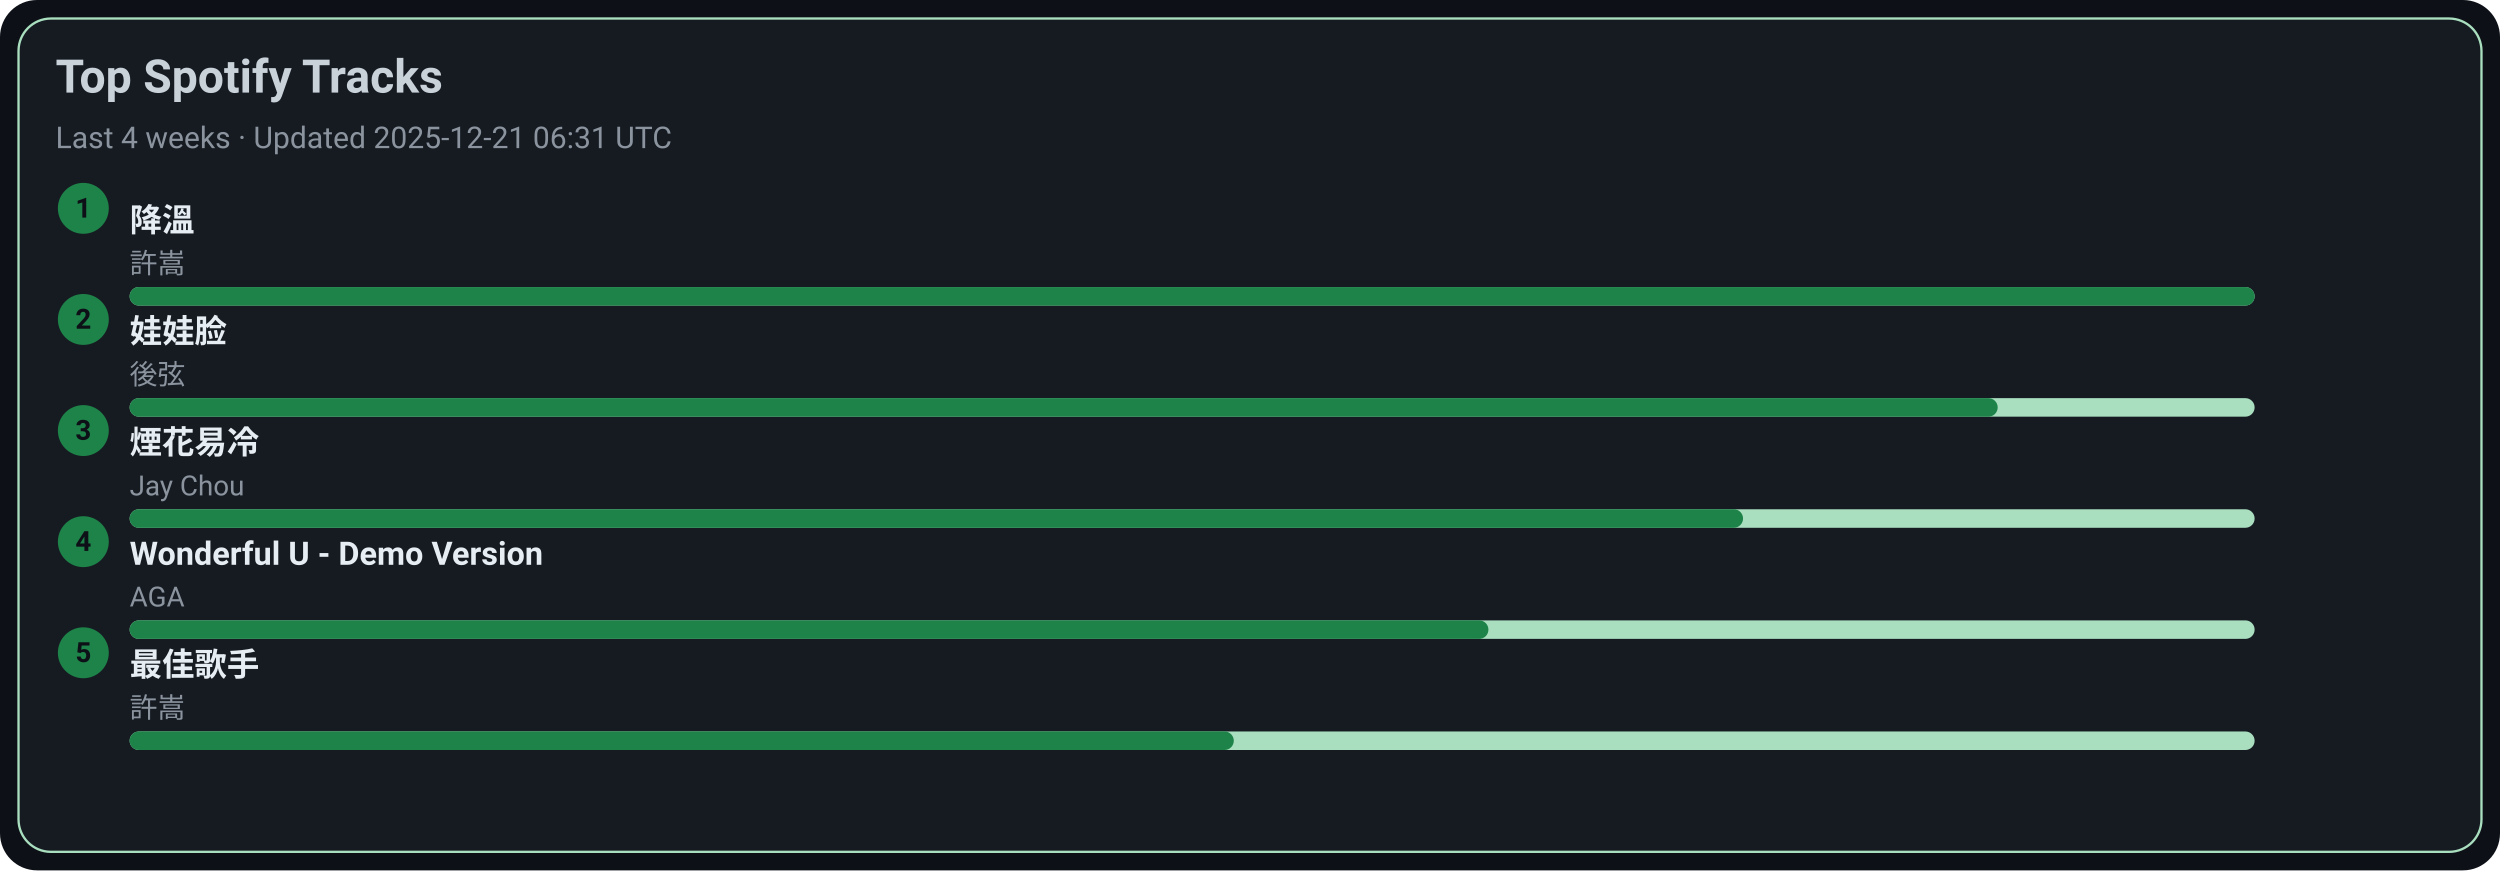
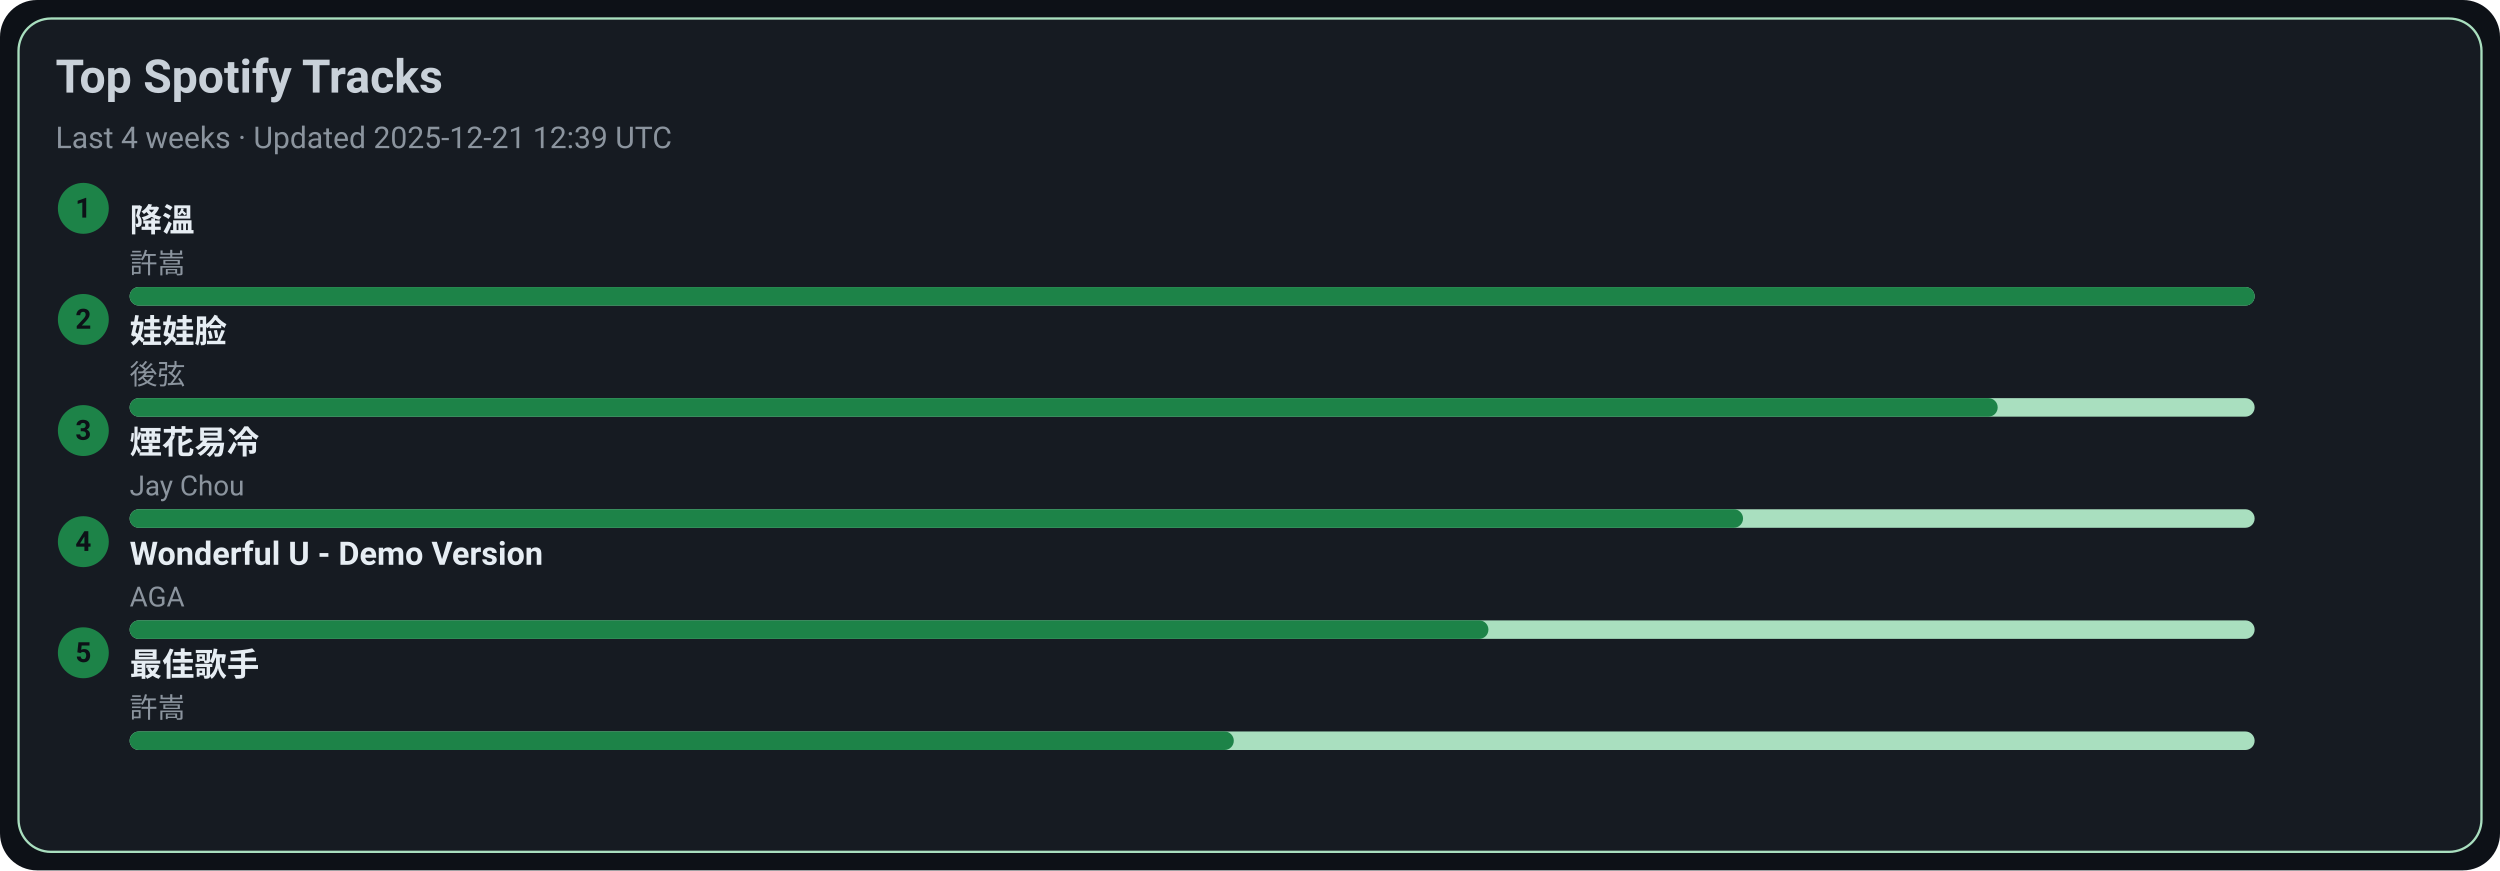
<svg xmlns="http://www.w3.org/2000/svg" width="1080" height="376" viewBox="0 0 1080 376">
  <style>text{font-family:-apple-system,BlinkMacSystemFont,Segoe UI,Roboto,Ubuntu,Helvetica Neue,Arial,Noto Sans,sans-serif}</style>
  <rect width="1080" height="376" rx="16" fill="#0d1117" />
  <rect x="8" y="8" width="1064" height="360" rx="14" fill="#161b22" stroke="#A9DFBF" />
  <text x="24" y="40" font-size="20" fill="#c9d1d9" font-weight="600">Top Spotify Tracks</text>
-   <text x="24" y="64" font-size="13" fill="#8b949e">Last 4 weeks · Updated 2025-12-21 06:31 UTC</text>
+   <text x="24" y="64" font-size="13" fill="#8b949e">Last 4 weeks · Updated 2025-12-21 12:39 UTC</text>
  <circle cx="36" cy="90" r="11" fill="#1D8348" />
  <text x="36" y="94" text-anchor="middle" font-size="12" fill="#0d1117" font-weight="700">1</text>
  <a href="https://open.spotify.com/track/2q9uhrOfyOnBa3oWR1PfYT" target="_blank" rel="noopener noreferrer">
    <text x="56" y="100" font-size="14" fill="#e6edf3" font-weight="600">降溫</text>
  </a>
  <text x="56" y="118" font-size="12" fill="#8b949e">許嵩</text>
  <rect x="56" y="124" width="918" height="8" rx="4" fill="#A9DFBF" />
  <rect x="56" y="124" width="918" height="8" rx="4" fill="#1D8348" />
  <circle cx="36" cy="138" r="11" fill="#1D8348" />
  <text x="36" y="142" text-anchor="middle" font-size="12" fill="#0d1117" font-weight="700">2</text>
  <a href="https://open.spotify.com/track/08ouEICweFmqfgPJnRIQkE" target="_blank" rel="noopener noreferrer">
    <text x="56" y="148" font-size="14" fill="#e6edf3" font-weight="600">娃娃脸</text>
  </a>
  <text x="56" y="166" font-size="12" fill="#8b949e">後弦</text>
  <rect x="56" y="172" width="918" height="8" rx="4" fill="#A9DFBF" />
  <rect x="56" y="172" width="807" height="8" rx="4" fill="#1D8348" />
  <circle cx="36" cy="186" r="11" fill="#1D8348" />
  <text x="36" y="190" text-anchor="middle" font-size="12" fill="#0d1117" font-weight="700">3</text>
  <a href="https://open.spotify.com/track/24beWW0pQCJEF3IVSpIryu" target="_blank" rel="noopener noreferrer">
    <text x="56" y="196" font-size="14" fill="#e6edf3" font-weight="600">煙花易冷</text>
  </a>
  <text x="56" y="214" font-size="12" fill="#8b949e">Jay Chou</text>
  <rect x="56" y="220" width="918" height="8" rx="4" fill="#A9DFBF" />
  <rect x="56" y="220" width="697" height="8" rx="4" fill="#1D8348" />
  <circle cx="36" cy="234" r="11" fill="#1D8348" />
  <text x="36" y="238" text-anchor="middle" font-size="12" fill="#0d1117" font-weight="700">4</text>
  <a href="https://open.spotify.com/track/2eSNpIOFoi1Q8wxw6CycXJ" target="_blank" rel="noopener noreferrer">
    <text x="56" y="244" font-size="14" fill="#e6edf3" font-weight="600">Wonderful U - Demo Version</text>
  </a>
  <text x="56" y="262" font-size="12" fill="#8b949e">AGA</text>
  <rect x="56" y="268" width="918" height="8" rx="4" fill="#A9DFBF" />
  <rect x="56" y="268" width="587" height="8" rx="4" fill="#1D8348" />
  <circle cx="36" cy="282" r="11" fill="#1D8348" />
  <text x="36" y="286" text-anchor="middle" font-size="12" fill="#0d1117" font-weight="700">5</text>
  <a href="https://open.spotify.com/track/1tXkID53w0fBaY5p3MjNxN" target="_blank" rel="noopener noreferrer">
    <text x="56" y="292" font-size="14" fill="#e6edf3" font-weight="600">最佳歌手</text>
  </a>
  <text x="56" y="310" font-size="12" fill="#8b949e">許嵩</text>
  <rect x="56" y="316" width="918" height="8" rx="4" fill="#A9DFBF" />
  <rect x="56" y="316" width="477" height="8" rx="4" fill="#1D8348" />
</svg>
